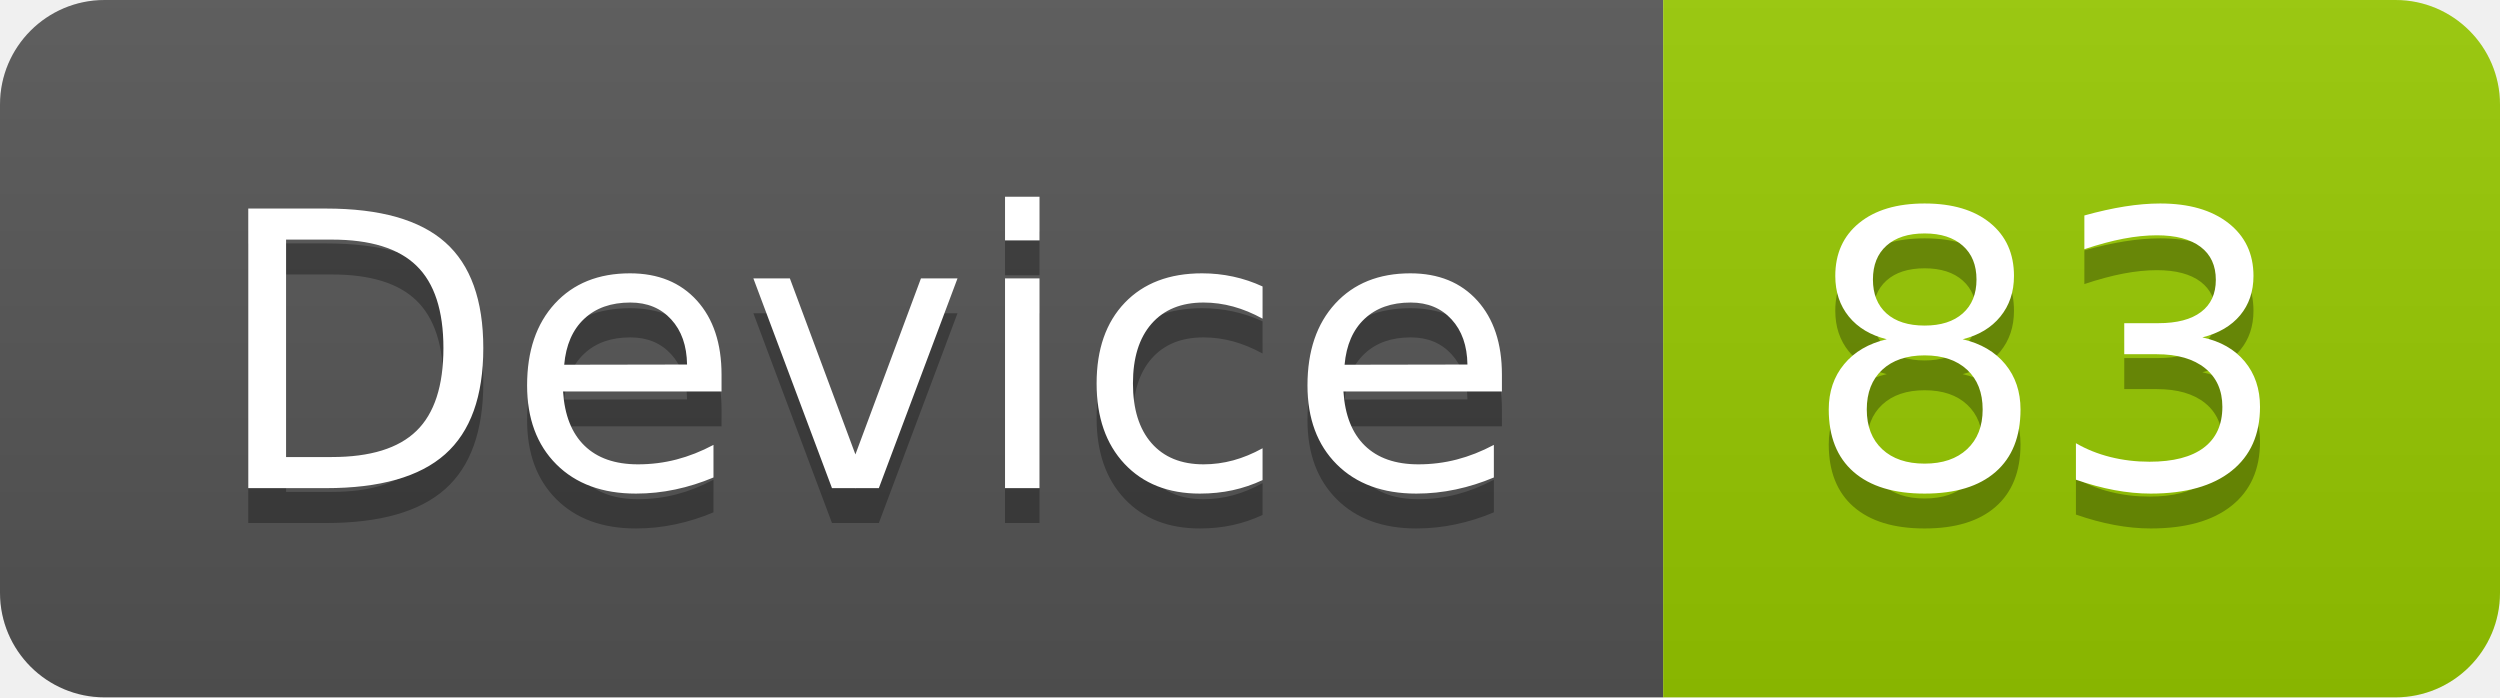
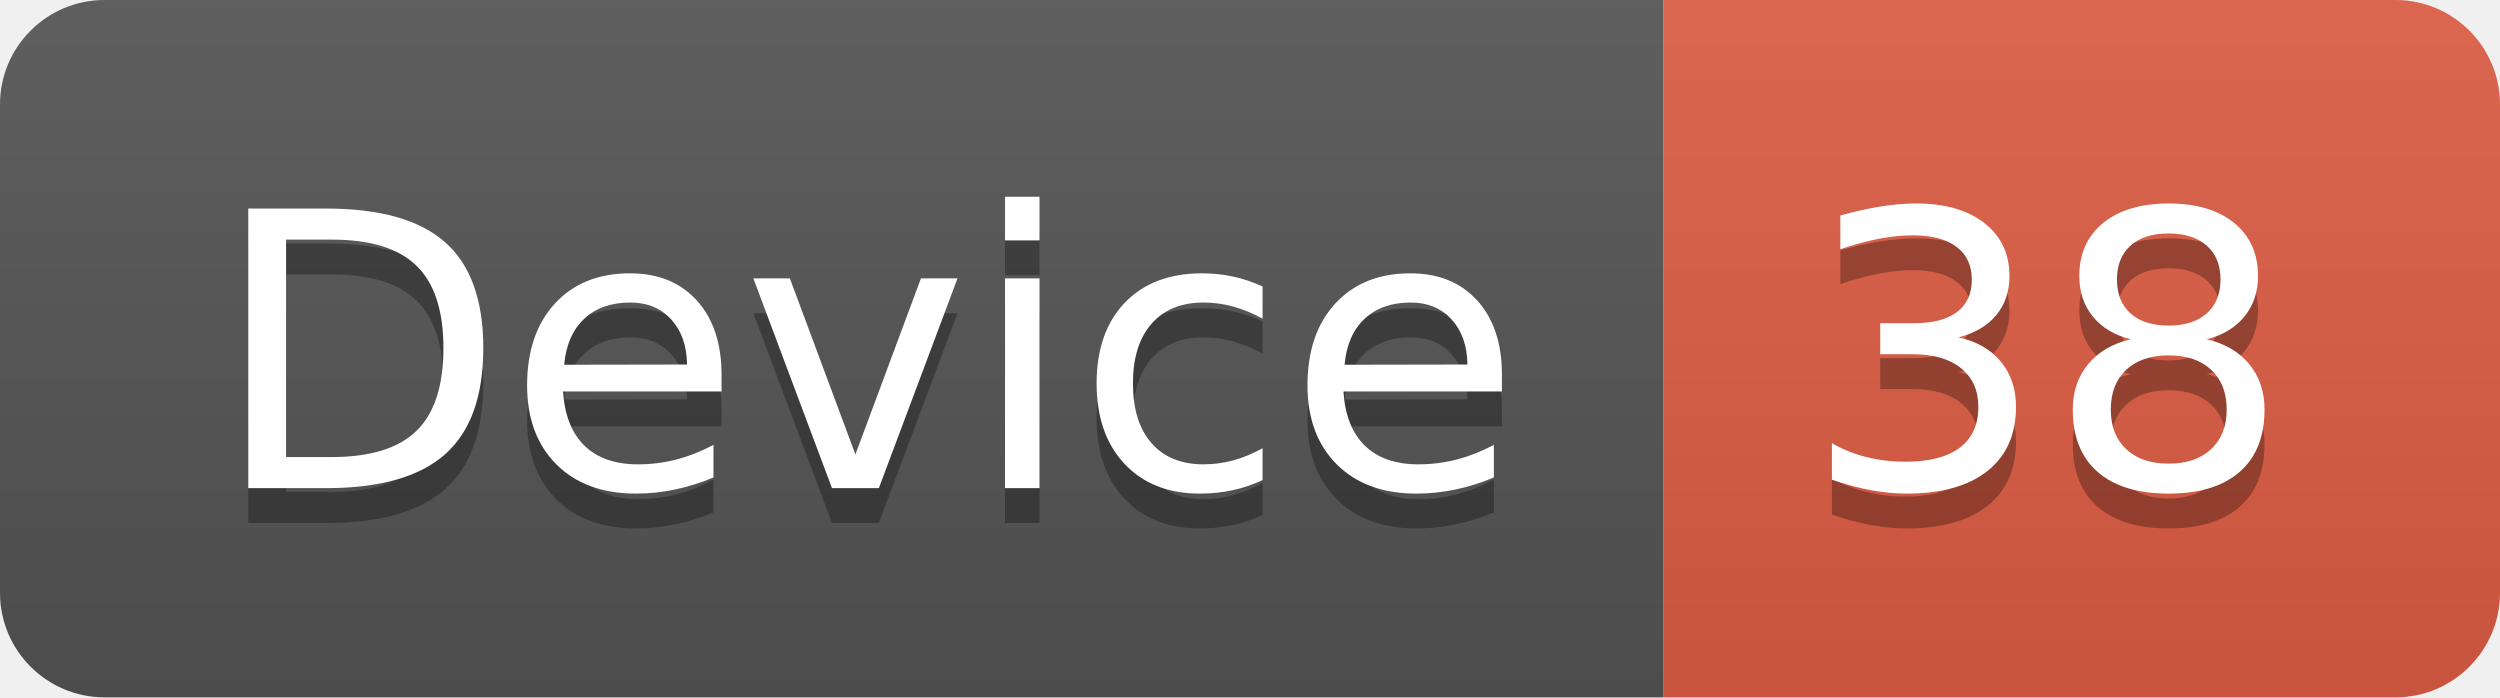
<svg xmlns="http://www.w3.org/2000/svg" width="71.7" height="20">
  <linearGradient id="smooth" x2="0" y2="100%">
    <stop offset="0" stop-color="#bbb" stop-opacity=".1" />
    <stop offset="1" stop-opacity=".1" />
  </linearGradient>
  <clipPath id="round">
    <rect width="71.7" height="20" rx="3" fill="#fff" />
  </clipPath>
  <g clip-path="url(#round)">
    <rect width="47.7" height="20" fill="#555" />
-     <rect x="47.7" width="24.0" height="20" fill="#97CA00" />
+     <rect x="47.7" width="24.0" height="20" fill="#e05d44" />
    <rect width="71.7" height="20" fill="url(#smooth)" />
  </g>
  <g fill="#fff" text-anchor="middle" font-family="DejaVu Sans,Verdana,Geneva,sans-serif" font-size="110">
    <text x="248.5" y="150" fill="#010101" fill-opacity=".3" transform="scale(0.1)" textLength="377.0" lengthAdjust="spacing">Device</text>
    <text x="248.5" y="140" transform="scale(0.1)" textLength="377.0" lengthAdjust="spacing">Device</text>
-     <text x="587.0" y="150" fill="#010101" fill-opacity=".3" transform="scale(0.1)" textLength="140.0" lengthAdjust="spacing">83</text>
-     <text x="587.0" y="140" transform="scale(0.1)" textLength="140.0" lengthAdjust="spacing">83</text>
+     <text x="587.0" y="150" fill="#010101" fill-opacity=".3" transform="scale(0.1)" textLength="140.0" lengthAdjust="spacing">38</text>
+     <text x="587.0" y="140" transform="scale(0.1)" textLength="140.0" lengthAdjust="spacing">38</text>
  </g>
</svg>
